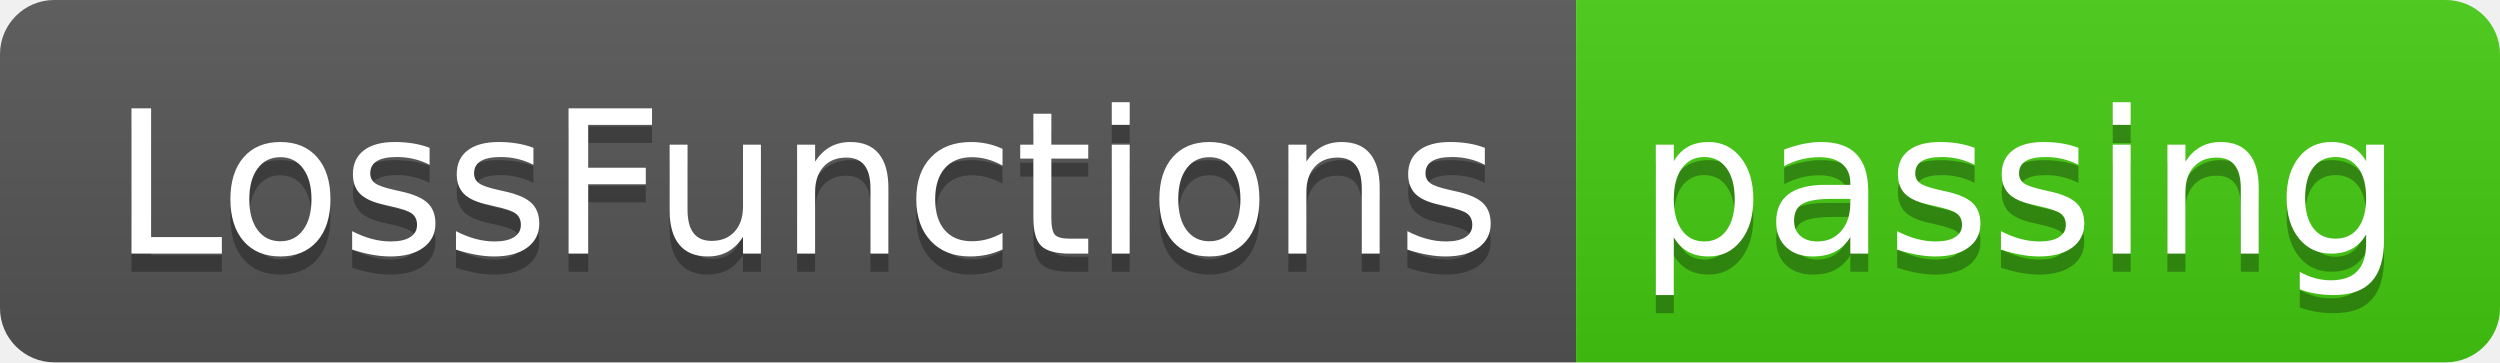
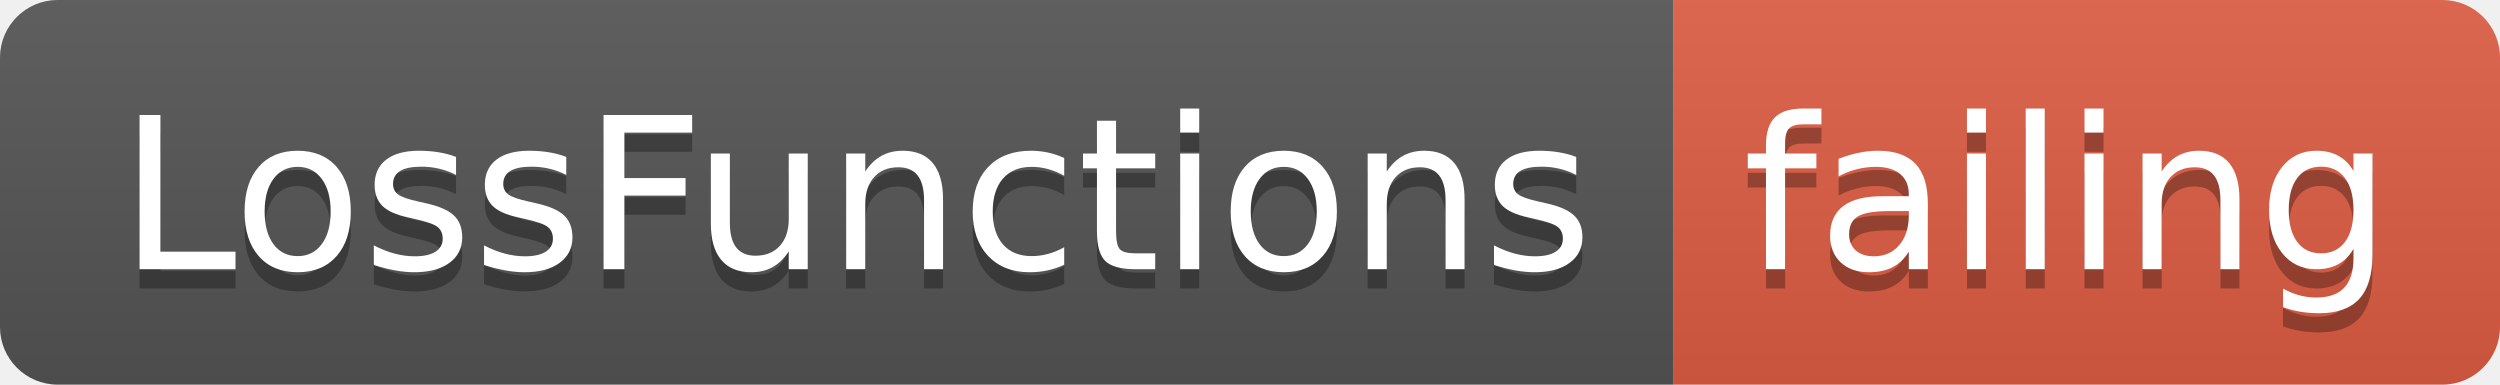
- <svg xmlns="http://www.w3.org/2000/svg" width="138" height="20">
+ <svg xmlns="http://www.w3.org/2000/svg" width="130" height="20">
  <linearGradient id="smooth" x2="0" y2="100%">
    <stop offset="0" stop-color="#bbb" stop-opacity=".1" />
    <stop offset="1" stop-opacity=".1" />
  </linearGradient>
  <clipPath id="round">
-     <rect width="138" height="20" rx="3" fill="#fff" />
+     <rect width="130" height="20" rx="3" fill="#fff" />
  </clipPath>
  <g clip-path="url(#round)">
    <rect width="87" height="20" fill="#555" />
-     <rect x="87" width="51" height="20" fill="#4c1" />
-     <rect width="138" height="20" fill="url(#smooth)" />
+     <rect x="87" width="43" height="20" fill="#e05d44" />
+     <rect width="130" height="20" fill="url(#smooth)" />
  </g>
  <g fill="#fff" text-anchor="middle" font-family="DejaVu Sans,Verdana,Geneva,sans-serif" font-size="110">
    <text x="445" y="150" fill="#010101" fill-opacity=".3" transform="scale(0.1)" textLength="770" lengthAdjust="spacing">LossFunctions</text>
    <text x="445" y="140" transform="scale(0.1)" textLength="770" lengthAdjust="spacing">LossFunctions</text>
-     <text x="1115" y="150" fill="#010101" fill-opacity=".3" transform="scale(0.1)" textLength="410" lengthAdjust="spacing">passing</text>
-     <text x="1115" y="140" transform="scale(0.1)" textLength="410" lengthAdjust="spacing">passing</text>
+     <text x="1075" y="150" fill="#010101" fill-opacity=".3" transform="scale(0.1)" textLength="330" lengthAdjust="spacing">failing</text>
+     <text x="1075" y="140" transform="scale(0.1)" textLength="330" lengthAdjust="spacing">failing</text>
  </g>
</svg>
